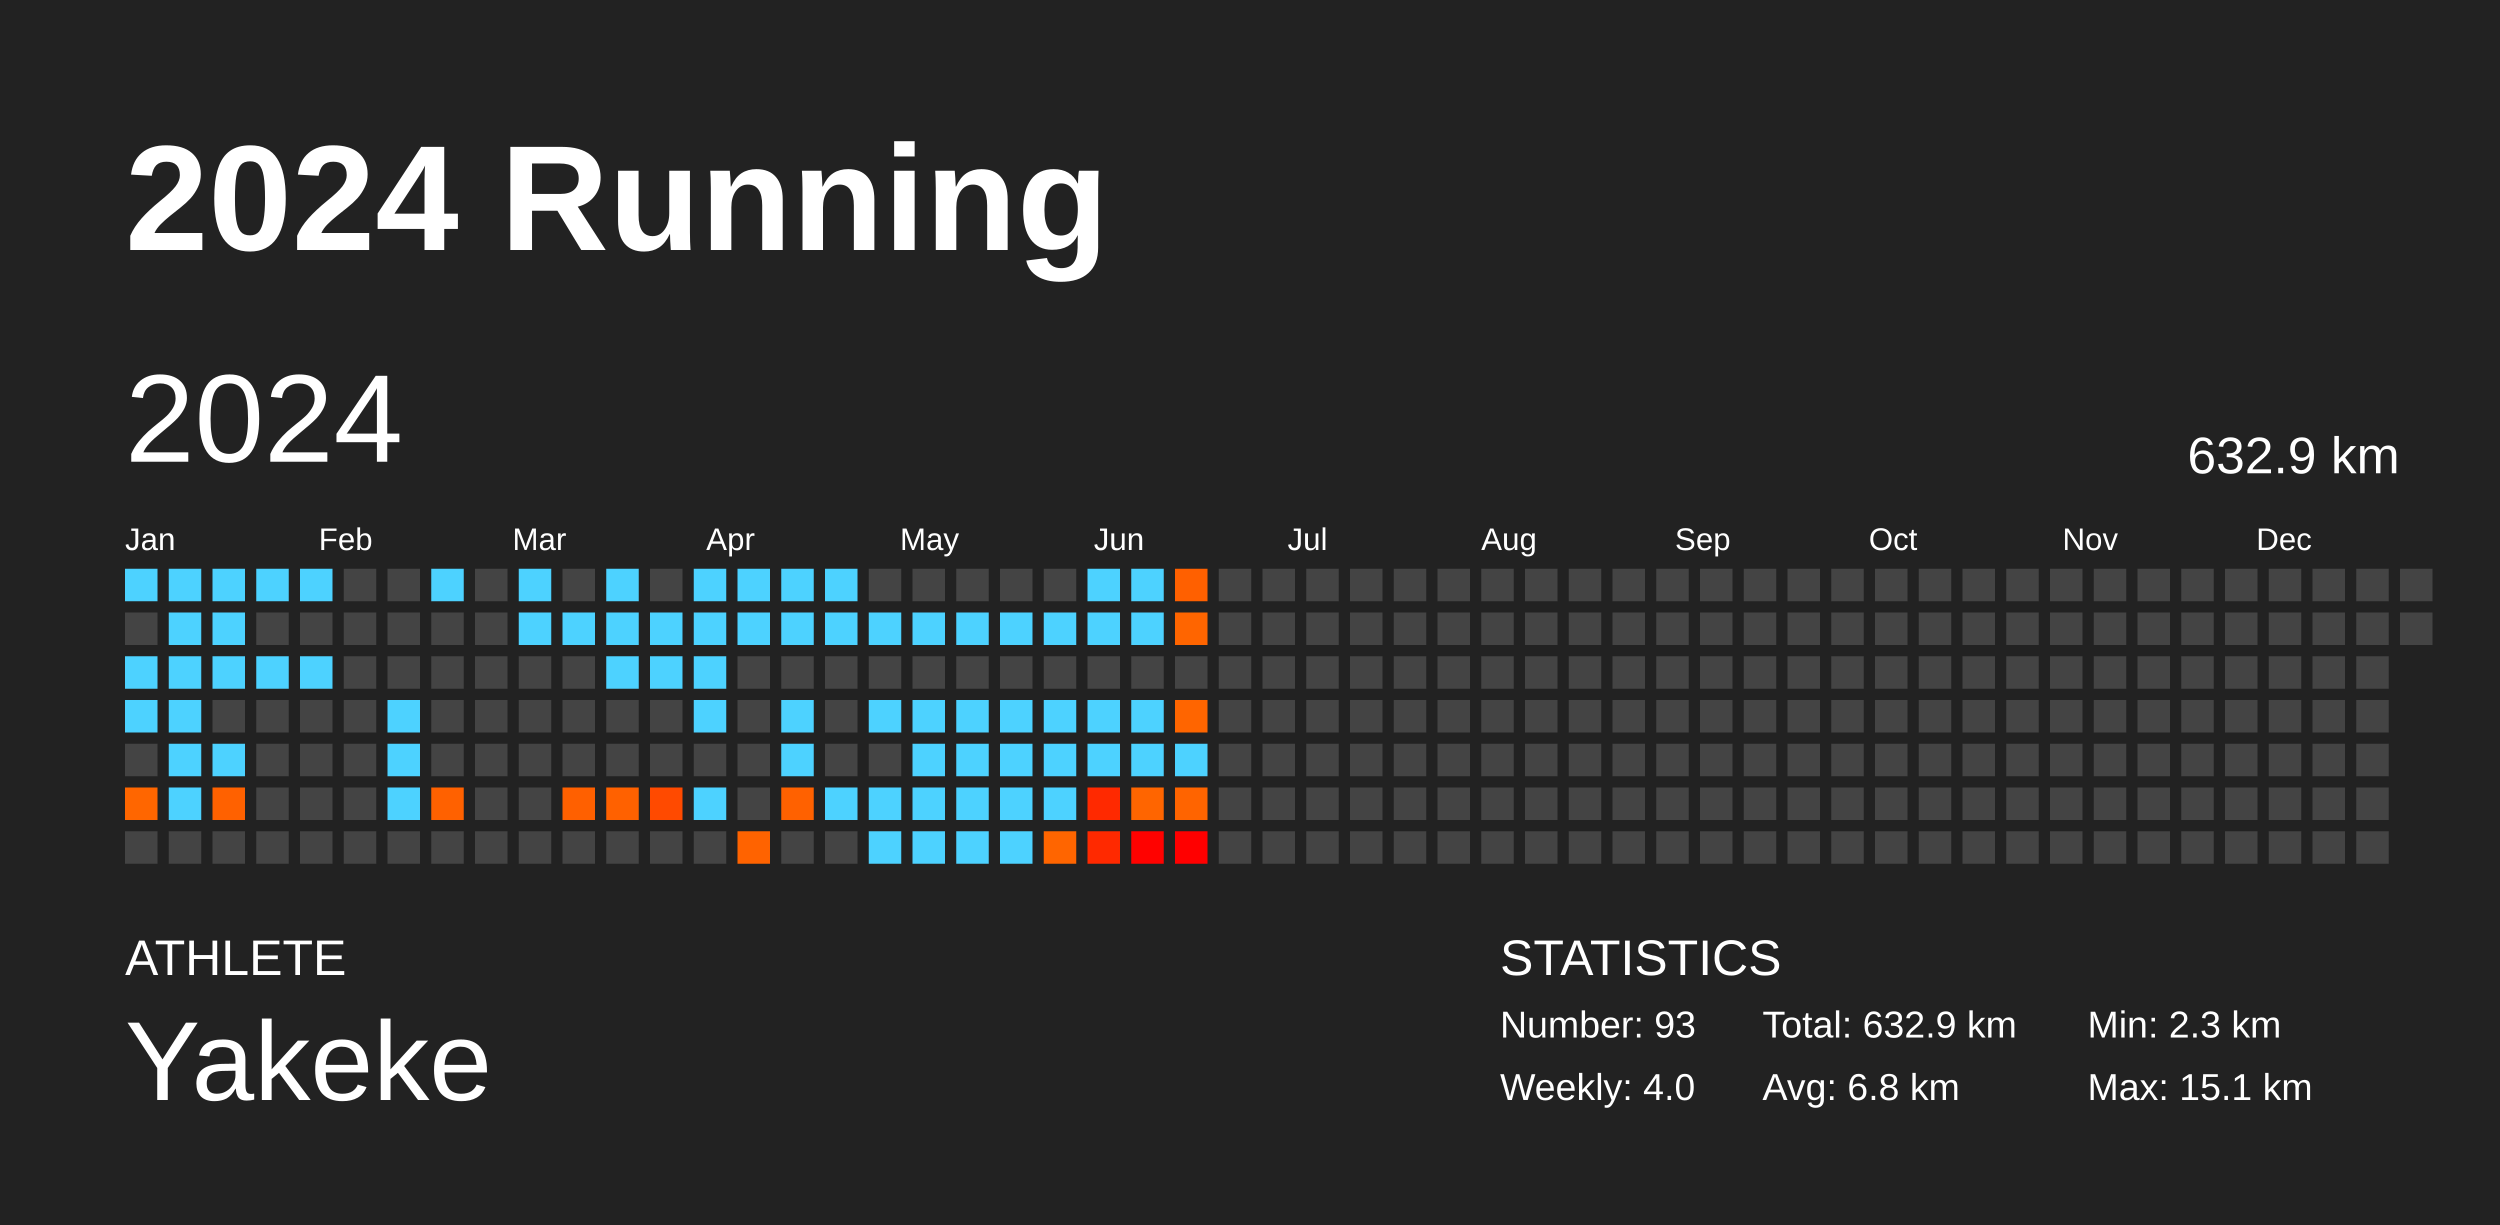
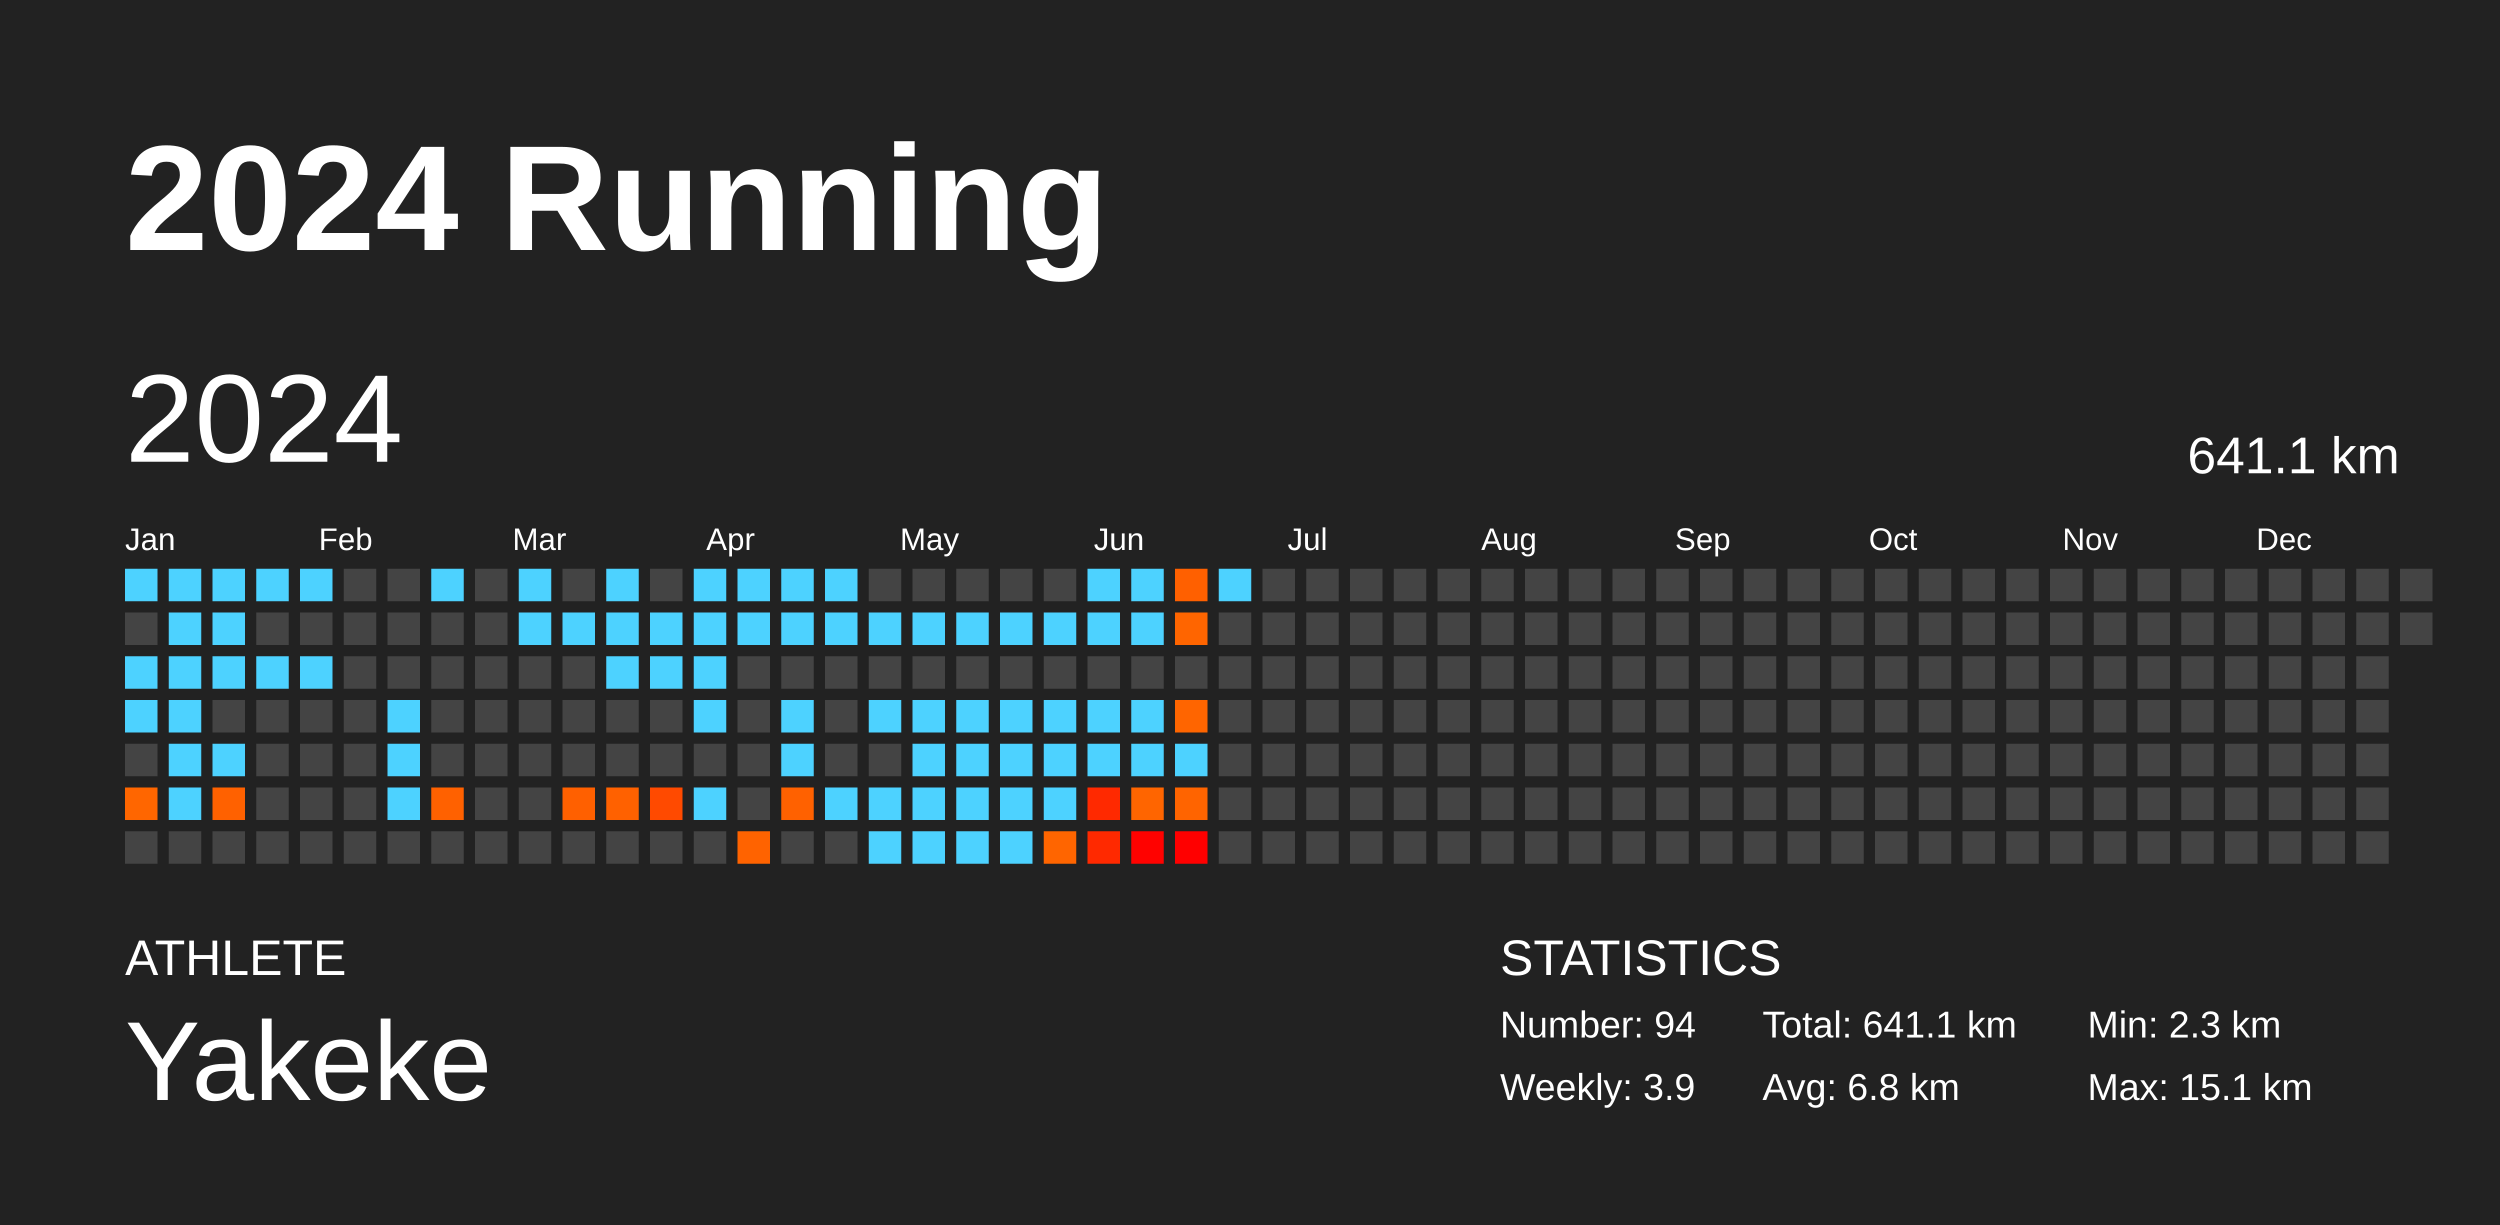
<svg xmlns="http://www.w3.org/2000/svg" baseProfile="full" height="98mm" version="1.1" viewBox="0,0,200,98" width="200mm">
  <defs />
  <rect fill="#222222" height="98" width="200" x="0" y="0" />
  <text fill="#FFFFFF" style="font-size:12px; font-family:Arial; font-weight:bold;" x="10" y="20">2024 Running</text>
  <text fill="#FFFFFF" style="font-size:4px; font-family:Arial" x="10" y="78">ATHLETE</text>
  <text fill="#FFFFFF" style="font-size:9px; font-family:Arial" x="10" y="88">Yakeke</text>
  <text fill="#FFFFFF" style="font-size:4px; font-family:Arial" x="120" y="78">STATISTICS</text>
-   <text fill="#FFFFFF" style="font-size:3px; font-family:Arial" x="120" y="83">Number: 93</text>
-   <text fill="#FFFFFF" style="font-size:3px; font-family:Arial" x="120" y="88">Weekly: 4.0</text>
-   <text fill="#FFFFFF" style="font-size:3px; font-family:Arial" x="141" y="83">Total: 632.9 km</text>
+   <text fill="#FFFFFF" style="font-size:3px; font-family:Arial" x="120" y="83">Number: 94</text>
+   <text fill="#FFFFFF" style="font-size:3px; font-family:Arial" x="120" y="88">Weekly: 3.9</text>
+   <text fill="#FFFFFF" style="font-size:3px; font-family:Arial" x="141" y="83">Total: 641.1 km</text>
  <text fill="#FFFFFF" style="font-size:3px; font-family:Arial" x="141" y="88">Avg: 6.8 km</text>
  <text fill="#FFFFFF" style="font-size:3px; font-family:Arial" x="167" y="83">Min: 2.3 km</text>
  <text fill="#FFFFFF" style="font-size:3px; font-family:Arial" x="167" y="88">Max: 15.1 km</text>
  <text dominant-baseline="hanging" fill="#FFFFFF" style="font-size:10.0px; font-family:Arial;" x="10" y="30">2024</text>
-   <text dominant-baseline="hanging" fill="#FFFFFF" style="font-size:4.125px; font-family:Arial;" x="175" y="35">632.9 km</text>
+   <text dominant-baseline="hanging" fill="#FFFFFF" style="font-size:4.125px; font-family:Arial;" x="175" y="35">641.1 km</text>
  <text fill="#FFFFFF" style="font-size:2.5px; font-family:Arial" x="10.0" y="44">Jan</text>
  <text fill="#FFFFFF" style="font-size:2.5px; font-family:Arial" x="25.5" y="44">Feb</text>
  <text fill="#FFFFFF" style="font-size:2.5px; font-family:Arial" x="41.0" y="44">Mar</text>
  <text fill="#FFFFFF" style="font-size:2.5px; font-family:Arial" x="56.5" y="44">Apr</text>
  <text fill="#FFFFFF" style="font-size:2.5px; font-family:Arial" x="72.0" y="44">May</text>
  <text fill="#FFFFFF" style="font-size:2.5px; font-family:Arial" x="87.5" y="44">Jun</text>
  <text fill="#FFFFFF" style="font-size:2.5px; font-family:Arial" x="103.0" y="44">Jul</text>
  <text fill="#FFFFFF" style="font-size:2.5px; font-family:Arial" x="118.5" y="44">Aug</text>
  <text fill="#FFFFFF" style="font-size:2.5px; font-family:Arial" x="134.0" y="44">Sep</text>
  <text fill="#FFFFFF" style="font-size:2.5px; font-family:Arial" x="149.5" y="44">Oct</text>
  <text fill="#FFFFFF" style="font-size:2.5px; font-family:Arial" x="165.0" y="44">Nov</text>
  <text fill="#FFFFFF" style="font-size:2.5px; font-family:Arial" x="180.5" y="44">Dec</text>
  <rect fill="#4dd2ff" height="2.6" width="2.6" x="10.0" y="45.5" />
  <rect fill="#444444" height="2.6" width="2.6" x="10.0" y="49.0" />
  <rect fill="#4dd2ff" height="2.6" width="2.6" x="10.0" y="52.5" />
  <rect fill="#4dd2ff" height="2.6" width="2.6" x="10.0" y="56.0" />
  <rect fill="#444444" height="2.6" width="2.6" x="10.0" y="59.5" />
  <rect fill="#ff6600" height="2.6" width="2.6" x="10.0" y="63.0" />
  <rect fill="#444444" height="2.6" width="2.6" x="10.0" y="66.5" />
  <rect fill="#4dd2ff" height="2.6" width="2.6" x="13.5" y="45.5" />
  <rect fill="#4dd2ff" height="2.6" width="2.6" x="13.5" y="49.0" />
  <rect fill="#4dd2ff" height="2.6" width="2.6" x="13.5" y="52.5" />
  <rect fill="#4dd2ff" height="2.6" width="2.6" x="13.5" y="56.0" />
  <rect fill="#4dd2ff" height="2.6" width="2.6" x="13.5" y="59.5" />
  <rect fill="#4dd2ff" height="2.6" width="2.6" x="13.5" y="63.0" />
  <rect fill="#444444" height="2.6" width="2.6" x="13.5" y="66.5" />
  <rect fill="#4dd2ff" height="2.6" width="2.6" x="17.0" y="45.5" />
  <rect fill="#4dd2ff" height="2.6" width="2.6" x="17.0" y="49.0" />
  <rect fill="#4dd2ff" height="2.6" width="2.6" x="17.0" y="52.5" />
  <rect fill="#444444" height="2.6" width="2.6" x="17.0" y="56.0" />
  <rect fill="#4dd2ff" height="2.6" width="2.6" x="17.0" y="59.5" />
  <rect fill="#ff6100" height="2.6" width="2.6" x="17.0" y="63.0" />
  <rect fill="#444444" height="2.6" width="2.6" x="17.0" y="66.5" />
  <rect fill="#4dd2ff" height="2.6" width="2.6" x="20.5" y="45.5" />
  <rect fill="#444444" height="2.6" width="2.6" x="20.5" y="49.0" />
  <rect fill="#4dd2ff" height="2.6" width="2.6" x="20.5" y="52.5" />
  <rect fill="#444444" height="2.6" width="2.6" x="20.5" y="56.0" />
  <rect fill="#444444" height="2.6" width="2.6" x="20.5" y="59.5" />
  <rect fill="#444444" height="2.6" width="2.6" x="20.5" y="63.0" />
  <rect fill="#444444" height="2.6" width="2.6" x="20.5" y="66.5" />
  <rect fill="#4dd2ff" height="2.6" width="2.6" x="24.0" y="45.5" />
  <rect fill="#444444" height="2.6" width="2.6" x="24.0" y="49.0" />
  <rect fill="#4dd2ff" height="2.6" width="2.6" x="24.0" y="52.5" />
  <rect fill="#444444" height="2.6" width="2.6" x="24.0" y="56.0" />
  <rect fill="#444444" height="2.6" width="2.6" x="24.0" y="59.5" />
  <rect fill="#444444" height="2.6" width="2.6" x="24.0" y="63.0" />
  <rect fill="#444444" height="2.6" width="2.6" x="24.0" y="66.5" />
  <rect fill="#444444" height="2.6" width="2.6" x="27.5" y="45.5" />
  <rect fill="#444444" height="2.6" width="2.6" x="27.5" y="49.0" />
  <rect fill="#444444" height="2.6" width="2.6" x="27.5" y="52.5" />
  <rect fill="#444444" height="2.6" width="2.6" x="27.5" y="56.0" />
  <rect fill="#444444" height="2.6" width="2.6" x="27.5" y="59.5" />
  <rect fill="#444444" height="2.6" width="2.6" x="27.5" y="63.0" />
  <rect fill="#444444" height="2.6" width="2.6" x="27.5" y="66.5" />
  <rect fill="#444444" height="2.6" width="2.6" x="31.0" y="45.5" />
  <rect fill="#444444" height="2.6" width="2.6" x="31.0" y="49.0" />
  <rect fill="#444444" height="2.6" width="2.6" x="31.0" y="52.5" />
  <rect fill="#4dd2ff" height="2.6" width="2.6" x="31.0" y="56.0" />
  <rect fill="#4dd2ff" height="2.6" width="2.6" x="31.0" y="59.5" />
  <rect fill="#4dd2ff" height="2.6" width="2.6" x="31.0" y="63.0" />
  <rect fill="#444444" height="2.6" width="2.6" x="31.0" y="66.5" />
  <rect fill="#4dd2ff" height="2.6" width="2.6" x="34.5" y="45.5" />
  <rect fill="#444444" height="2.6" width="2.6" x="34.5" y="49.0" />
  <rect fill="#444444" height="2.6" width="2.6" x="34.5" y="52.5" />
  <rect fill="#444444" height="2.6" width="2.6" x="34.5" y="56.0" />
  <rect fill="#444444" height="2.6" width="2.6" x="34.5" y="59.5" />
  <rect fill="#ff6100" height="2.6" width="2.6" x="34.5" y="63.0" />
  <rect fill="#444444" height="2.6" width="2.6" x="34.5" y="66.5" />
  <rect fill="#444444" height="2.6" width="2.6" x="38.0" y="45.5" />
  <rect fill="#444444" height="2.6" width="2.6" x="38.0" y="49.0" />
  <rect fill="#444444" height="2.6" width="2.6" x="38.0" y="52.5" />
  <rect fill="#444444" height="2.6" width="2.6" x="38.0" y="56.0" />
  <rect fill="#444444" height="2.6" width="2.6" x="38.0" y="59.5" />
  <rect fill="#444444" height="2.6" width="2.6" x="38.0" y="63.0" />
  <rect fill="#444444" height="2.6" width="2.6" x="38.0" y="66.5" />
  <rect fill="#4dd2ff" height="2.6" width="2.6" x="41.5" y="45.5" />
  <rect fill="#4dd2ff" height="2.6" width="2.6" x="41.5" y="49.0" />
  <rect fill="#444444" height="2.6" width="2.6" x="41.5" y="52.5" />
  <rect fill="#444444" height="2.6" width="2.6" x="41.5" y="56.0" />
  <rect fill="#444444" height="2.6" width="2.6" x="41.5" y="59.5" />
  <rect fill="#444444" height="2.6" width="2.6" x="41.5" y="63.0" />
  <rect fill="#444444" height="2.6" width="2.6" x="41.5" y="66.5" />
  <rect fill="#444444" height="2.6" width="2.6" x="45.0" y="45.5" />
  <rect fill="#4dd2ff" height="2.6" width="2.6" x="45.0" y="49.0" />
  <rect fill="#444444" height="2.6" width="2.6" x="45.0" y="52.5" />
  <rect fill="#444444" height="2.6" width="2.6" x="45.0" y="56.0" />
  <rect fill="#444444" height="2.6" width="2.6" x="45.0" y="59.5" />
  <rect fill="#ff6000" height="2.6" width="2.6" x="45.0" y="63.0" />
  <rect fill="#444444" height="2.6" width="2.6" x="45.0" y="66.5" />
  <rect fill="#4dd2ff" height="2.6" width="2.6" x="48.5" y="45.5" />
  <rect fill="#4dd2ff" height="2.6" width="2.6" x="48.5" y="49.0" />
  <rect fill="#4dd2ff" height="2.6" width="2.6" x="48.5" y="52.5" />
  <rect fill="#444444" height="2.6" width="2.6" x="48.5" y="56.0" />
  <rect fill="#444444" height="2.6" width="2.6" x="48.5" y="59.5" />
  <rect fill="#ff6100" height="2.6" width="2.6" x="48.5" y="63.0" />
  <rect fill="#444444" height="2.6" width="2.6" x="48.5" y="66.5" />
  <rect fill="#444444" height="2.6" width="2.6" x="52.0" y="45.5" />
  <rect fill="#4dd2ff" height="2.6" width="2.6" x="52.0" y="49.0" />
  <rect fill="#4dd2ff" height="2.6" width="2.6" x="52.0" y="52.5" />
  <rect fill="#444444" height="2.6" width="2.6" x="52.0" y="56.0" />
  <rect fill="#444444" height="2.6" width="2.6" x="52.0" y="59.5" />
  <rect fill="#ff4a00" height="2.6" width="2.6" x="52.0" y="63.0" />
  <rect fill="#444444" height="2.6" width="2.6" x="52.0" y="66.5" />
  <rect fill="#4dd2ff" height="2.6" width="2.6" x="55.5" y="45.5" />
  <rect fill="#4dd2ff" height="2.6" width="2.6" x="55.5" y="49.0" />
  <rect fill="#4dd2ff" height="2.6" width="2.6" x="55.5" y="52.5" />
  <rect fill="#4dd2ff" height="2.6" width="2.6" x="55.5" y="56.0" />
  <rect fill="#444444" height="2.6" width="2.6" x="55.5" y="59.5" />
  <rect fill="#4dd2ff" height="2.6" width="2.6" x="55.5" y="63.0" />
  <rect fill="#444444" height="2.6" width="2.6" x="55.5" y="66.5" />
  <rect fill="#4dd2ff" height="2.6" width="2.6" x="59.0" y="45.5" />
  <rect fill="#4dd2ff" height="2.6" width="2.6" x="59.0" y="49.0" />
  <rect fill="#444444" height="2.6" width="2.6" x="59.0" y="52.5" />
  <rect fill="#444444" height="2.6" width="2.6" x="59.0" y="56.0" />
  <rect fill="#444444" height="2.6" width="2.6" x="59.0" y="59.5" />
  <rect fill="#444444" height="2.6" width="2.6" x="59.0" y="63.0" />
  <rect fill="#ff6300" height="2.6" width="2.6" x="59.0" y="66.5" />
  <rect fill="#4dd2ff" height="2.6" width="2.6" x="62.5" y="45.5" />
  <rect fill="#4dd2ff" height="2.6" width="2.6" x="62.5" y="49.0" />
  <rect fill="#444444" height="2.6" width="2.6" x="62.5" y="52.5" />
  <rect fill="#4dd2ff" height="2.6" width="2.6" x="62.5" y="56.0" />
  <rect fill="#4dd2ff" height="2.6" width="2.6" x="62.5" y="59.5" />
  <rect fill="#ff6100" height="2.6" width="2.6" x="62.5" y="63.0" />
  <rect fill="#444444" height="2.6" width="2.6" x="62.5" y="66.5" />
  <rect fill="#4dd2ff" height="2.6" width="2.6" x="66.0" y="45.5" />
  <rect fill="#4dd2ff" height="2.6" width="2.6" x="66.0" y="49.0" />
  <rect fill="#444444" height="2.6" width="2.6" x="66.0" y="52.5" />
  <rect fill="#444444" height="2.6" width="2.6" x="66.0" y="56.0" />
  <rect fill="#444444" height="2.6" width="2.6" x="66.0" y="59.5" />
  <rect fill="#4dd2ff" height="2.6" width="2.6" x="66.0" y="63.0" />
  <rect fill="#444444" height="2.6" width="2.6" x="66.0" y="66.5" />
  <rect fill="#444444" height="2.6" width="2.6" x="69.5" y="45.5" />
  <rect fill="#4dd2ff" height="2.6" width="2.6" x="69.5" y="49.0" />
  <rect fill="#444444" height="2.6" width="2.6" x="69.5" y="52.5" />
  <rect fill="#4dd2ff" height="2.6" width="2.6" x="69.5" y="56.0" />
  <rect fill="#444444" height="2.6" width="2.6" x="69.5" y="59.5" />
  <rect fill="#4dd2ff" height="2.6" width="2.6" x="69.5" y="63.0" />
  <rect fill="#4dd2ff" height="2.6" width="2.6" x="69.5" y="66.5" />
  <rect fill="#444444" height="2.6" width="2.6" x="73.0" y="45.5" />
  <rect fill="#4dd2ff" height="2.6" width="2.6" x="73.0" y="49.0" />
  <rect fill="#444444" height="2.6" width="2.6" x="73.0" y="52.5" />
  <rect fill="#4dd2ff" height="2.6" width="2.6" x="73.0" y="56.0" />
  <rect fill="#4dd2ff" height="2.6" width="2.6" x="73.0" y="59.5" />
  <rect fill="#4dd2ff" height="2.6" width="2.6" x="73.0" y="63.0" />
  <rect fill="#4dd2ff" height="2.6" width="2.6" x="73.0" y="66.5" />
  <rect fill="#444444" height="2.6" width="2.6" x="76.5" y="45.5" />
  <rect fill="#4dd2ff" height="2.6" width="2.6" x="76.5" y="49.0" />
  <rect fill="#444444" height="2.6" width="2.6" x="76.5" y="52.5" />
  <rect fill="#4dd2ff" height="2.6" width="2.6" x="76.5" y="56.0" />
  <rect fill="#4dd2ff" height="2.6" width="2.6" x="76.5" y="59.5" />
  <rect fill="#4dd2ff" height="2.6" width="2.6" x="76.5" y="63.0" />
  <rect fill="#4dd2ff" height="2.6" width="2.6" x="76.5" y="66.5" />
  <rect fill="#444444" height="2.6" width="2.6" x="80.0" y="45.5" />
  <rect fill="#4dd2ff" height="2.6" width="2.6" x="80.0" y="49.0" />
  <rect fill="#444444" height="2.6" width="2.6" x="80.0" y="52.5" />
  <rect fill="#4dd2ff" height="2.6" width="2.6" x="80.0" y="56.0" />
  <rect fill="#4dd2ff" height="2.6" width="2.6" x="80.0" y="59.5" />
  <rect fill="#4dd2ff" height="2.6" width="2.6" x="80.0" y="63.0" />
  <rect fill="#4dd2ff" height="2.6" width="2.6" x="80.0" y="66.5" />
  <rect fill="#444444" height="2.6" width="2.6" x="83.5" y="45.5" />
  <rect fill="#4dd2ff" height="2.6" width="2.6" x="83.5" y="49.0" />
  <rect fill="#444444" height="2.6" width="2.6" x="83.5" y="52.5" />
  <rect fill="#4dd2ff" height="2.6" width="2.6" x="83.5" y="56.0" />
  <rect fill="#4dd2ff" height="2.6" width="2.6" x="83.5" y="59.5" />
  <rect fill="#4dd2ff" height="2.6" width="2.6" x="83.5" y="63.0" />
  <rect fill="#ff6500" height="2.6" width="2.6" x="83.5" y="66.5" />
  <rect fill="#4dd2ff" height="2.6" width="2.6" x="87.0" y="45.5" />
  <rect fill="#4dd2ff" height="2.6" width="2.6" x="87.0" y="49.0" />
  <rect fill="#444444" height="2.6" width="2.6" x="87.0" y="52.5" />
  <rect fill="#4dd2ff" height="2.6" width="2.6" x="87.0" y="56.0" />
  <rect fill="#4dd2ff" height="2.6" width="2.6" x="87.0" y="59.5" />
  <rect fill="#ff2900" height="2.6" width="2.6" x="87.0" y="63.0" />
  <rect fill="#ff2900" height="2.6" width="2.6" x="87.0" y="66.5" />
  <rect fill="#4dd2ff" height="2.6" width="2.6" x="90.5" y="45.5" />
  <rect fill="#4dd2ff" height="2.6" width="2.6" x="90.5" y="49.0" />
  <rect fill="#444444" height="2.6" width="2.6" x="90.5" y="52.5" />
  <rect fill="#4dd2ff" height="2.6" width="2.6" x="90.5" y="56.0" />
  <rect fill="#4dd2ff" height="2.6" width="2.6" x="90.5" y="59.5" />
  <rect fill="#ff6500" height="2.6" width="2.6" x="90.5" y="63.0" />
  <rect fill="#ff0200" height="2.6" width="2.6" x="90.5" y="66.5" />
  <rect fill="#ff6000" height="2.6" width="2.6" x="94.0" y="45.5" />
  <rect fill="#ff6500" height="2.6" width="2.6" x="94.0" y="49.0" />
  <rect fill="#444444" height="2.6" width="2.6" x="94.0" y="52.5" />
  <rect fill="#ff6500" height="2.6" width="2.6" x="94.0" y="56.0" />
  <rect fill="#4dd2ff" height="2.6" width="2.6" x="94.0" y="59.5" />
  <rect fill="#ff6400" height="2.6" width="2.6" x="94.0" y="63.0" />
  <rect fill="#ff0000" height="2.6" width="2.6" x="94.0" y="66.5" />
-   <rect fill="#444444" height="2.6" width="2.6" x="97.5" y="45.5" />
+   <rect fill="#4dd2ff" height="2.6" width="2.6" x="97.5" y="45.5" />
  <rect fill="#444444" height="2.6" width="2.6" x="97.5" y="49.0" />
  <rect fill="#444444" height="2.6" width="2.6" x="97.5" y="52.5" />
  <rect fill="#444444" height="2.6" width="2.6" x="97.5" y="56.0" />
  <rect fill="#444444" height="2.6" width="2.6" x="97.5" y="59.5" />
  <rect fill="#444444" height="2.6" width="2.6" x="97.5" y="63.0" />
  <rect fill="#444444" height="2.6" width="2.6" x="97.5" y="66.5" />
  <rect fill="#444444" height="2.6" width="2.6" x="101.0" y="45.5" />
  <rect fill="#444444" height="2.6" width="2.6" x="101.0" y="49.0" />
  <rect fill="#444444" height="2.6" width="2.6" x="101.0" y="52.5" />
  <rect fill="#444444" height="2.6" width="2.6" x="101.0" y="56.0" />
  <rect fill="#444444" height="2.6" width="2.6" x="101.0" y="59.5" />
  <rect fill="#444444" height="2.6" width="2.6" x="101.0" y="63.0" />
  <rect fill="#444444" height="2.6" width="2.6" x="101.0" y="66.5" />
  <rect fill="#444444" height="2.6" width="2.6" x="104.5" y="45.5" />
  <rect fill="#444444" height="2.6" width="2.6" x="104.5" y="49.0" />
  <rect fill="#444444" height="2.6" width="2.6" x="104.5" y="52.5" />
  <rect fill="#444444" height="2.6" width="2.6" x="104.5" y="56.0" />
  <rect fill="#444444" height="2.6" width="2.6" x="104.5" y="59.5" />
  <rect fill="#444444" height="2.6" width="2.6" x="104.5" y="63.0" />
  <rect fill="#444444" height="2.6" width="2.6" x="104.5" y="66.5" />
  <rect fill="#444444" height="2.6" width="2.6" x="108.0" y="45.5" />
  <rect fill="#444444" height="2.6" width="2.6" x="108.0" y="49.0" />
  <rect fill="#444444" height="2.6" width="2.6" x="108.0" y="52.5" />
  <rect fill="#444444" height="2.6" width="2.6" x="108.0" y="56.0" />
  <rect fill="#444444" height="2.6" width="2.6" x="108.0" y="59.5" />
  <rect fill="#444444" height="2.6" width="2.6" x="108.0" y="63.0" />
  <rect fill="#444444" height="2.6" width="2.6" x="108.0" y="66.5" />
  <rect fill="#444444" height="2.6" width="2.6" x="111.5" y="45.5" />
  <rect fill="#444444" height="2.6" width="2.6" x="111.5" y="49.0" />
  <rect fill="#444444" height="2.6" width="2.6" x="111.5" y="52.5" />
  <rect fill="#444444" height="2.6" width="2.6" x="111.5" y="56.0" />
  <rect fill="#444444" height="2.6" width="2.6" x="111.5" y="59.5" />
  <rect fill="#444444" height="2.6" width="2.6" x="111.5" y="63.0" />
  <rect fill="#444444" height="2.6" width="2.6" x="111.5" y="66.5" />
  <rect fill="#444444" height="2.6" width="2.6" x="115.0" y="45.5" />
  <rect fill="#444444" height="2.6" width="2.6" x="115.0" y="49.0" />
  <rect fill="#444444" height="2.6" width="2.6" x="115.0" y="52.5" />
  <rect fill="#444444" height="2.6" width="2.6" x="115.0" y="56.0" />
  <rect fill="#444444" height="2.6" width="2.6" x="115.0" y="59.5" />
  <rect fill="#444444" height="2.6" width="2.6" x="115.0" y="63.0" />
  <rect fill="#444444" height="2.6" width="2.6" x="115.0" y="66.5" />
  <rect fill="#444444" height="2.6" width="2.6" x="118.5" y="45.5" />
  <rect fill="#444444" height="2.6" width="2.6" x="118.5" y="49.0" />
  <rect fill="#444444" height="2.6" width="2.6" x="118.5" y="52.5" />
  <rect fill="#444444" height="2.6" width="2.6" x="118.5" y="56.0" />
  <rect fill="#444444" height="2.6" width="2.6" x="118.5" y="59.5" />
  <rect fill="#444444" height="2.6" width="2.6" x="118.5" y="63.0" />
  <rect fill="#444444" height="2.6" width="2.6" x="118.5" y="66.5" />
  <rect fill="#444444" height="2.6" width="2.6" x="122.0" y="45.5" />
  <rect fill="#444444" height="2.6" width="2.6" x="122.0" y="49.0" />
  <rect fill="#444444" height="2.6" width="2.6" x="122.0" y="52.5" />
  <rect fill="#444444" height="2.6" width="2.6" x="122.0" y="56.0" />
  <rect fill="#444444" height="2.6" width="2.6" x="122.0" y="59.5" />
  <rect fill="#444444" height="2.6" width="2.6" x="122.0" y="63.0" />
  <rect fill="#444444" height="2.6" width="2.6" x="122.0" y="66.5" />
  <rect fill="#444444" height="2.6" width="2.6" x="125.5" y="45.5" />
  <rect fill="#444444" height="2.6" width="2.6" x="125.5" y="49.0" />
  <rect fill="#444444" height="2.6" width="2.6" x="125.5" y="52.5" />
  <rect fill="#444444" height="2.6" width="2.6" x="125.5" y="56.0" />
  <rect fill="#444444" height="2.6" width="2.6" x="125.5" y="59.5" />
  <rect fill="#444444" height="2.6" width="2.6" x="125.5" y="63.0" />
  <rect fill="#444444" height="2.6" width="2.6" x="125.5" y="66.5" />
  <rect fill="#444444" height="2.6" width="2.6" x="129.0" y="45.5" />
  <rect fill="#444444" height="2.6" width="2.6" x="129.0" y="49.0" />
  <rect fill="#444444" height="2.6" width="2.6" x="129.0" y="52.5" />
  <rect fill="#444444" height="2.6" width="2.6" x="129.0" y="56.0" />
  <rect fill="#444444" height="2.6" width="2.6" x="129.0" y="59.5" />
  <rect fill="#444444" height="2.6" width="2.6" x="129.0" y="63.0" />
  <rect fill="#444444" height="2.6" width="2.6" x="129.0" y="66.5" />
  <rect fill="#444444" height="2.6" width="2.6" x="132.5" y="45.5" />
  <rect fill="#444444" height="2.6" width="2.6" x="132.5" y="49.0" />
  <rect fill="#444444" height="2.6" width="2.6" x="132.5" y="52.5" />
  <rect fill="#444444" height="2.6" width="2.6" x="132.5" y="56.0" />
  <rect fill="#444444" height="2.6" width="2.6" x="132.5" y="59.5" />
  <rect fill="#444444" height="2.6" width="2.6" x="132.5" y="63.0" />
  <rect fill="#444444" height="2.6" width="2.6" x="132.5" y="66.5" />
  <rect fill="#444444" height="2.6" width="2.6" x="136.0" y="45.5" />
  <rect fill="#444444" height="2.6" width="2.6" x="136.0" y="49.0" />
  <rect fill="#444444" height="2.6" width="2.6" x="136.0" y="52.5" />
  <rect fill="#444444" height="2.6" width="2.6" x="136.0" y="56.0" />
  <rect fill="#444444" height="2.6" width="2.6" x="136.0" y="59.5" />
  <rect fill="#444444" height="2.6" width="2.6" x="136.0" y="63.0" />
  <rect fill="#444444" height="2.6" width="2.6" x="136.0" y="66.5" />
  <rect fill="#444444" height="2.6" width="2.6" x="139.5" y="45.5" />
  <rect fill="#444444" height="2.6" width="2.6" x="139.5" y="49.0" />
  <rect fill="#444444" height="2.6" width="2.6" x="139.5" y="52.5" />
  <rect fill="#444444" height="2.6" width="2.6" x="139.5" y="56.0" />
  <rect fill="#444444" height="2.6" width="2.6" x="139.5" y="59.5" />
  <rect fill="#444444" height="2.6" width="2.6" x="139.5" y="63.0" />
  <rect fill="#444444" height="2.6" width="2.6" x="139.5" y="66.5" />
  <rect fill="#444444" height="2.6" width="2.6" x="143.0" y="45.5" />
  <rect fill="#444444" height="2.6" width="2.6" x="143.0" y="49.0" />
  <rect fill="#444444" height="2.6" width="2.6" x="143.0" y="52.5" />
  <rect fill="#444444" height="2.6" width="2.6" x="143.0" y="56.0" />
  <rect fill="#444444" height="2.6" width="2.6" x="143.0" y="59.5" />
  <rect fill="#444444" height="2.6" width="2.6" x="143.0" y="63.0" />
  <rect fill="#444444" height="2.6" width="2.6" x="143.0" y="66.5" />
  <rect fill="#444444" height="2.6" width="2.6" x="146.5" y="45.5" />
  <rect fill="#444444" height="2.6" width="2.6" x="146.5" y="49.0" />
  <rect fill="#444444" height="2.6" width="2.6" x="146.5" y="52.5" />
  <rect fill="#444444" height="2.6" width="2.6" x="146.5" y="56.0" />
  <rect fill="#444444" height="2.6" width="2.6" x="146.5" y="59.5" />
  <rect fill="#444444" height="2.6" width="2.6" x="146.5" y="63.0" />
  <rect fill="#444444" height="2.6" width="2.6" x="146.5" y="66.5" />
  <rect fill="#444444" height="2.6" width="2.6" x="150.0" y="45.5" />
  <rect fill="#444444" height="2.6" width="2.6" x="150.0" y="49.0" />
  <rect fill="#444444" height="2.6" width="2.6" x="150.0" y="52.5" />
  <rect fill="#444444" height="2.6" width="2.6" x="150.0" y="56.0" />
  <rect fill="#444444" height="2.6" width="2.6" x="150.0" y="59.5" />
  <rect fill="#444444" height="2.6" width="2.6" x="150.0" y="63.0" />
  <rect fill="#444444" height="2.6" width="2.6" x="150.0" y="66.5" />
  <rect fill="#444444" height="2.6" width="2.6" x="153.5" y="45.5" />
  <rect fill="#444444" height="2.6" width="2.6" x="153.5" y="49.0" />
  <rect fill="#444444" height="2.6" width="2.6" x="153.5" y="52.5" />
  <rect fill="#444444" height="2.6" width="2.6" x="153.5" y="56.0" />
  <rect fill="#444444" height="2.6" width="2.6" x="153.5" y="59.5" />
  <rect fill="#444444" height="2.6" width="2.6" x="153.5" y="63.0" />
  <rect fill="#444444" height="2.6" width="2.6" x="153.5" y="66.5" />
  <rect fill="#444444" height="2.6" width="2.6" x="157.0" y="45.5" />
  <rect fill="#444444" height="2.6" width="2.6" x="157.0" y="49.0" />
  <rect fill="#444444" height="2.6" width="2.6" x="157.0" y="52.5" />
  <rect fill="#444444" height="2.6" width="2.6" x="157.0" y="56.0" />
  <rect fill="#444444" height="2.6" width="2.6" x="157.0" y="59.5" />
  <rect fill="#444444" height="2.6" width="2.6" x="157.0" y="63.0" />
  <rect fill="#444444" height="2.6" width="2.6" x="157.0" y="66.5" />
  <rect fill="#444444" height="2.6" width="2.6" x="160.5" y="45.5" />
  <rect fill="#444444" height="2.6" width="2.6" x="160.5" y="49.0" />
  <rect fill="#444444" height="2.6" width="2.6" x="160.5" y="52.5" />
  <rect fill="#444444" height="2.6" width="2.6" x="160.5" y="56.0" />
  <rect fill="#444444" height="2.6" width="2.6" x="160.5" y="59.5" />
  <rect fill="#444444" height="2.6" width="2.6" x="160.5" y="63.0" />
  <rect fill="#444444" height="2.6" width="2.6" x="160.5" y="66.5" />
  <rect fill="#444444" height="2.6" width="2.6" x="164.0" y="45.5" />
  <rect fill="#444444" height="2.6" width="2.6" x="164.0" y="49.0" />
  <rect fill="#444444" height="2.6" width="2.6" x="164.0" y="52.5" />
  <rect fill="#444444" height="2.6" width="2.6" x="164.0" y="56.0" />
  <rect fill="#444444" height="2.6" width="2.6" x="164.0" y="59.5" />
  <rect fill="#444444" height="2.6" width="2.6" x="164.0" y="63.0" />
  <rect fill="#444444" height="2.6" width="2.6" x="164.0" y="66.5" />
  <rect fill="#444444" height="2.6" width="2.6" x="167.5" y="45.5" />
  <rect fill="#444444" height="2.6" width="2.6" x="167.5" y="49.0" />
  <rect fill="#444444" height="2.6" width="2.6" x="167.5" y="52.5" />
  <rect fill="#444444" height="2.6" width="2.6" x="167.5" y="56.0" />
  <rect fill="#444444" height="2.6" width="2.6" x="167.5" y="59.5" />
  <rect fill="#444444" height="2.6" width="2.6" x="167.5" y="63.0" />
  <rect fill="#444444" height="2.6" width="2.6" x="167.5" y="66.5" />
  <rect fill="#444444" height="2.6" width="2.6" x="171.0" y="45.5" />
  <rect fill="#444444" height="2.6" width="2.6" x="171.0" y="49.0" />
  <rect fill="#444444" height="2.6" width="2.6" x="171.0" y="52.5" />
  <rect fill="#444444" height="2.6" width="2.6" x="171.0" y="56.0" />
  <rect fill="#444444" height="2.6" width="2.6" x="171.0" y="59.5" />
  <rect fill="#444444" height="2.6" width="2.6" x="171.0" y="63.0" />
  <rect fill="#444444" height="2.6" width="2.6" x="171.0" y="66.5" />
  <rect fill="#444444" height="2.6" width="2.6" x="174.5" y="45.5" />
  <rect fill="#444444" height="2.6" width="2.6" x="174.5" y="49.0" />
  <rect fill="#444444" height="2.6" width="2.6" x="174.5" y="52.5" />
  <rect fill="#444444" height="2.6" width="2.6" x="174.5" y="56.0" />
  <rect fill="#444444" height="2.6" width="2.6" x="174.5" y="59.5" />
  <rect fill="#444444" height="2.6" width="2.6" x="174.5" y="63.0" />
  <rect fill="#444444" height="2.6" width="2.6" x="174.5" y="66.5" />
  <rect fill="#444444" height="2.6" width="2.6" x="178.0" y="45.5" />
  <rect fill="#444444" height="2.6" width="2.6" x="178.0" y="49.0" />
  <rect fill="#444444" height="2.6" width="2.6" x="178.0" y="52.5" />
  <rect fill="#444444" height="2.6" width="2.6" x="178.0" y="56.0" />
  <rect fill="#444444" height="2.6" width="2.6" x="178.0" y="59.5" />
  <rect fill="#444444" height="2.6" width="2.6" x="178.0" y="63.0" />
  <rect fill="#444444" height="2.6" width="2.6" x="178.0" y="66.5" />
  <rect fill="#444444" height="2.6" width="2.6" x="181.5" y="45.5" />
  <rect fill="#444444" height="2.6" width="2.6" x="181.5" y="49.0" />
  <rect fill="#444444" height="2.6" width="2.6" x="181.5" y="52.5" />
  <rect fill="#444444" height="2.6" width="2.6" x="181.5" y="56.0" />
  <rect fill="#444444" height="2.6" width="2.6" x="181.5" y="59.5" />
  <rect fill="#444444" height="2.6" width="2.6" x="181.5" y="63.0" />
  <rect fill="#444444" height="2.6" width="2.6" x="181.5" y="66.5" />
  <rect fill="#444444" height="2.6" width="2.6" x="185.0" y="45.5" />
  <rect fill="#444444" height="2.6" width="2.6" x="185.0" y="49.0" />
  <rect fill="#444444" height="2.6" width="2.6" x="185.0" y="52.5" />
  <rect fill="#444444" height="2.6" width="2.6" x="185.0" y="56.0" />
  <rect fill="#444444" height="2.6" width="2.6" x="185.0" y="59.5" />
  <rect fill="#444444" height="2.6" width="2.6" x="185.0" y="63.0" />
  <rect fill="#444444" height="2.6" width="2.6" x="185.0" y="66.5" />
  <rect fill="#444444" height="2.6" width="2.6" x="188.5" y="45.5" />
  <rect fill="#444444" height="2.6" width="2.6" x="188.5" y="49.0" />
  <rect fill="#444444" height="2.6" width="2.6" x="188.5" y="52.5" />
  <rect fill="#444444" height="2.6" width="2.6" x="188.5" y="56.0" />
  <rect fill="#444444" height="2.6" width="2.6" x="188.5" y="59.5" />
  <rect fill="#444444" height="2.6" width="2.6" x="188.5" y="63.0" />
  <rect fill="#444444" height="2.6" width="2.6" x="188.5" y="66.5" />
  <rect fill="#444444" height="2.6" width="2.6" x="192.0" y="45.5" />
  <rect fill="#444444" height="2.6" width="2.6" x="192.0" y="49.0" />
</svg>
